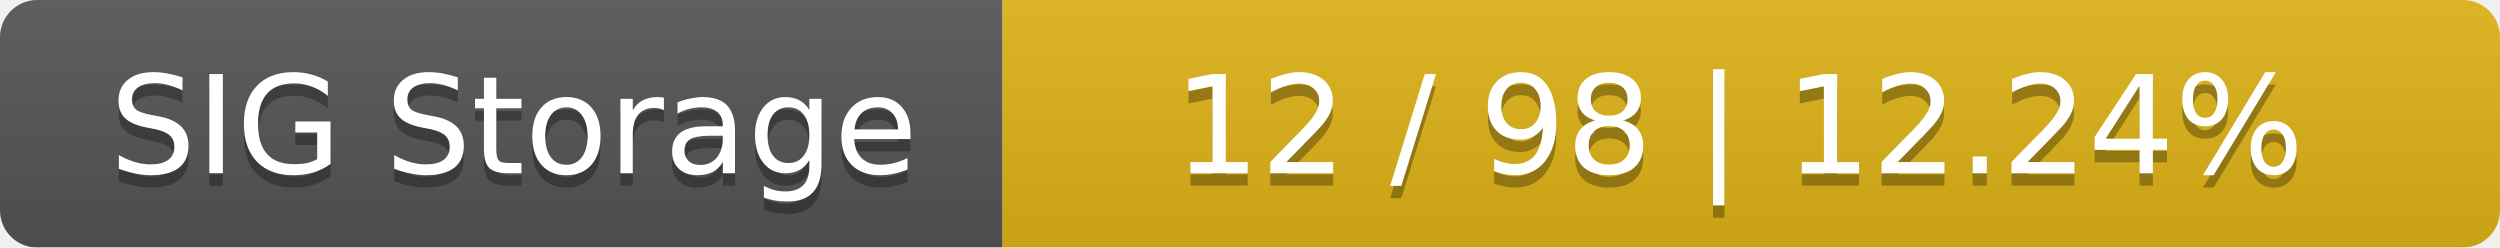
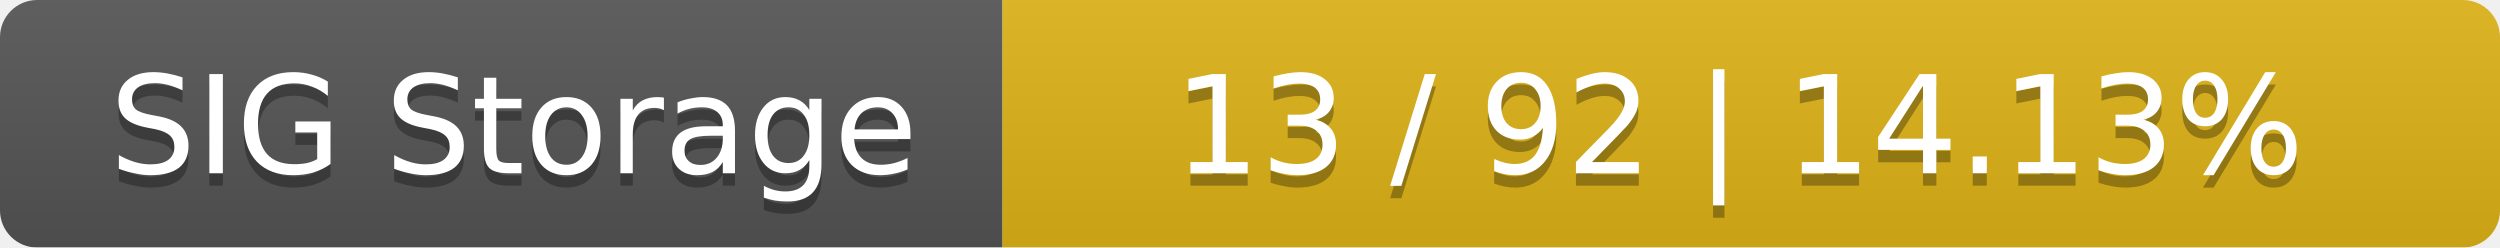
<svg xmlns="http://www.w3.org/2000/svg" width="202" height="20">
  <linearGradient id="smooth" x2="0" y2="100%">
    <stop offset="0" stop-color="#bbb" stop-opacity=".1" />
    <stop offset="1" stop-opacity=".1" />
  </linearGradient>
  <mask id="round">
    <rect width="202" height="20" rx="3" fill="#fff" />
  </mask>
  <g mask="url(#round)">
    <rect width="81" height="20" fill="#555" />
    <rect x="81" width="121" height="20" fill="#dfb317" />
    <rect width="202" height="20" fill="url(#smooth)" />
  </g>
  <g fill="#fff" text-anchor="middle" font-family="DejaVu Sans,Verdana,Geneva,sans-serif" font-size="11">
    <text x="41.5" y="15" fill="#010101" fill-opacity=".3">SIG Storage</text>
    <text x="41.5" y="14">SIG Storage</text>
-     <text x="140.5" y="15" fill="#010101" fill-opacity=".3">12 / 98    |    12.24%</text>
-     <text x="140.5" y="14">12 / 98    |    12.24%</text>
+     <text x="140.5" y="15" fill="#010101" fill-opacity=".3">13 / 92    |    14.13%</text>
+     <text x="140.5" y="14">13 / 92    |    14.13%</text>
  </g>
</svg>
